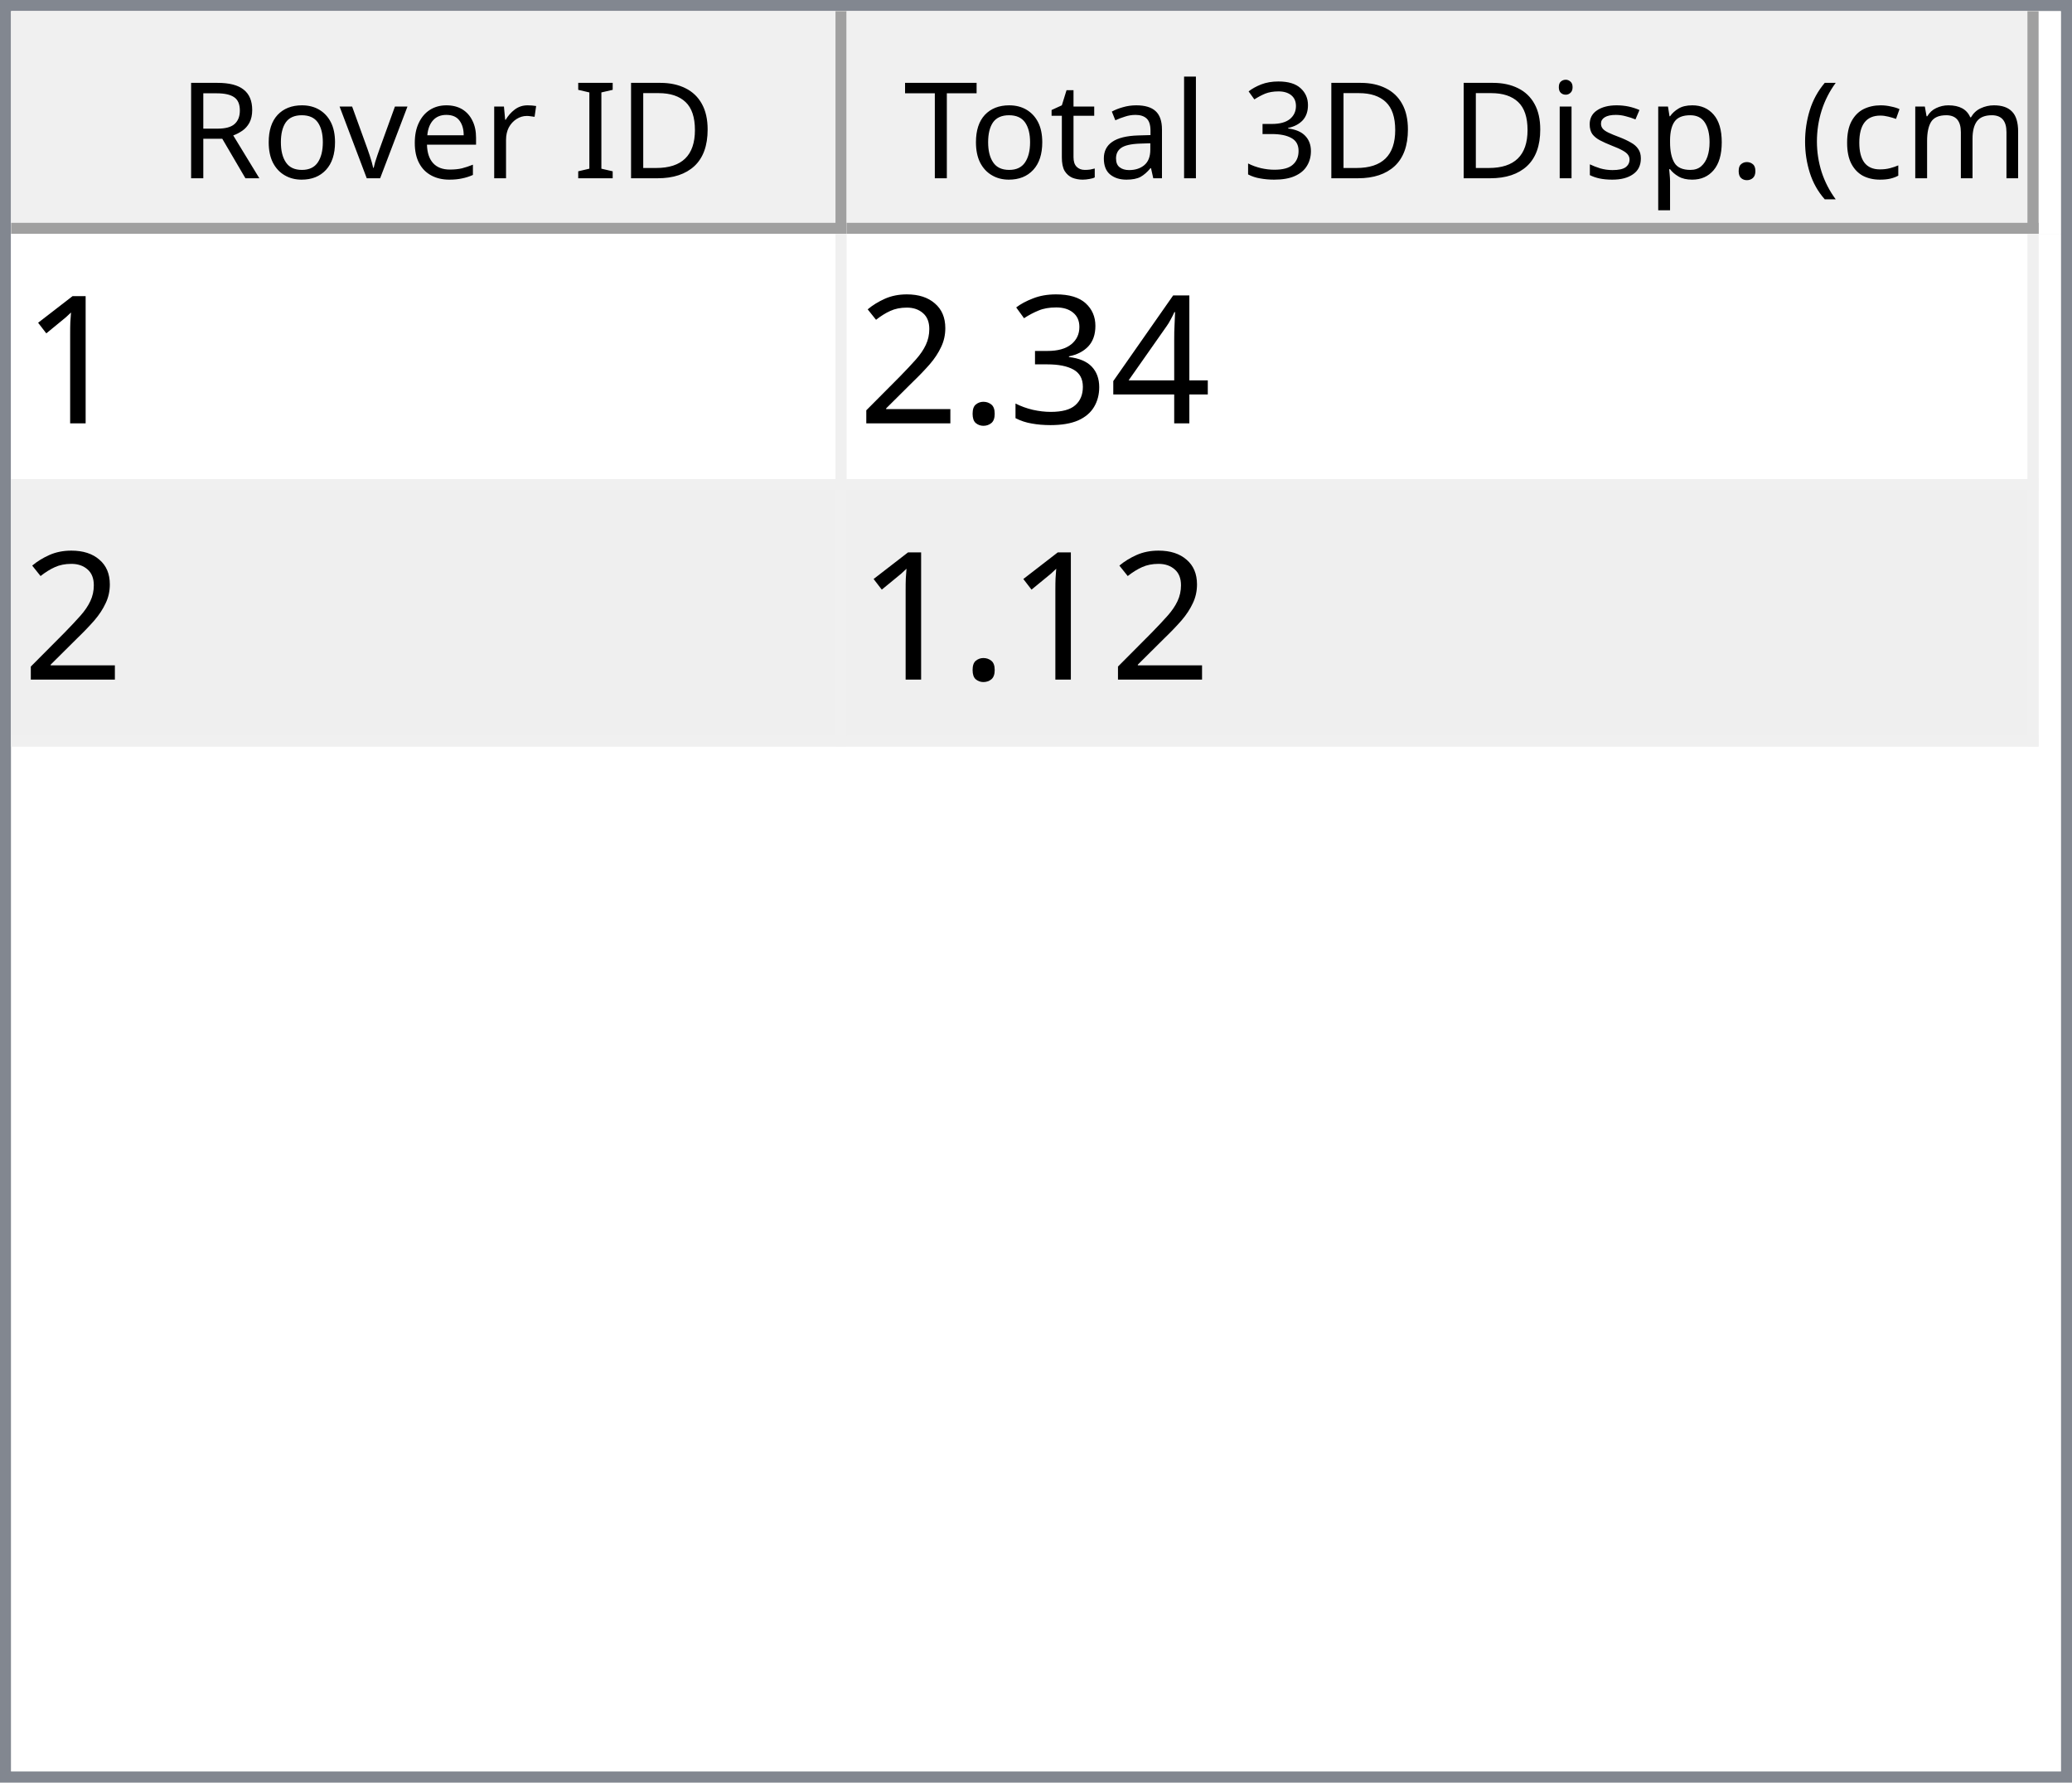
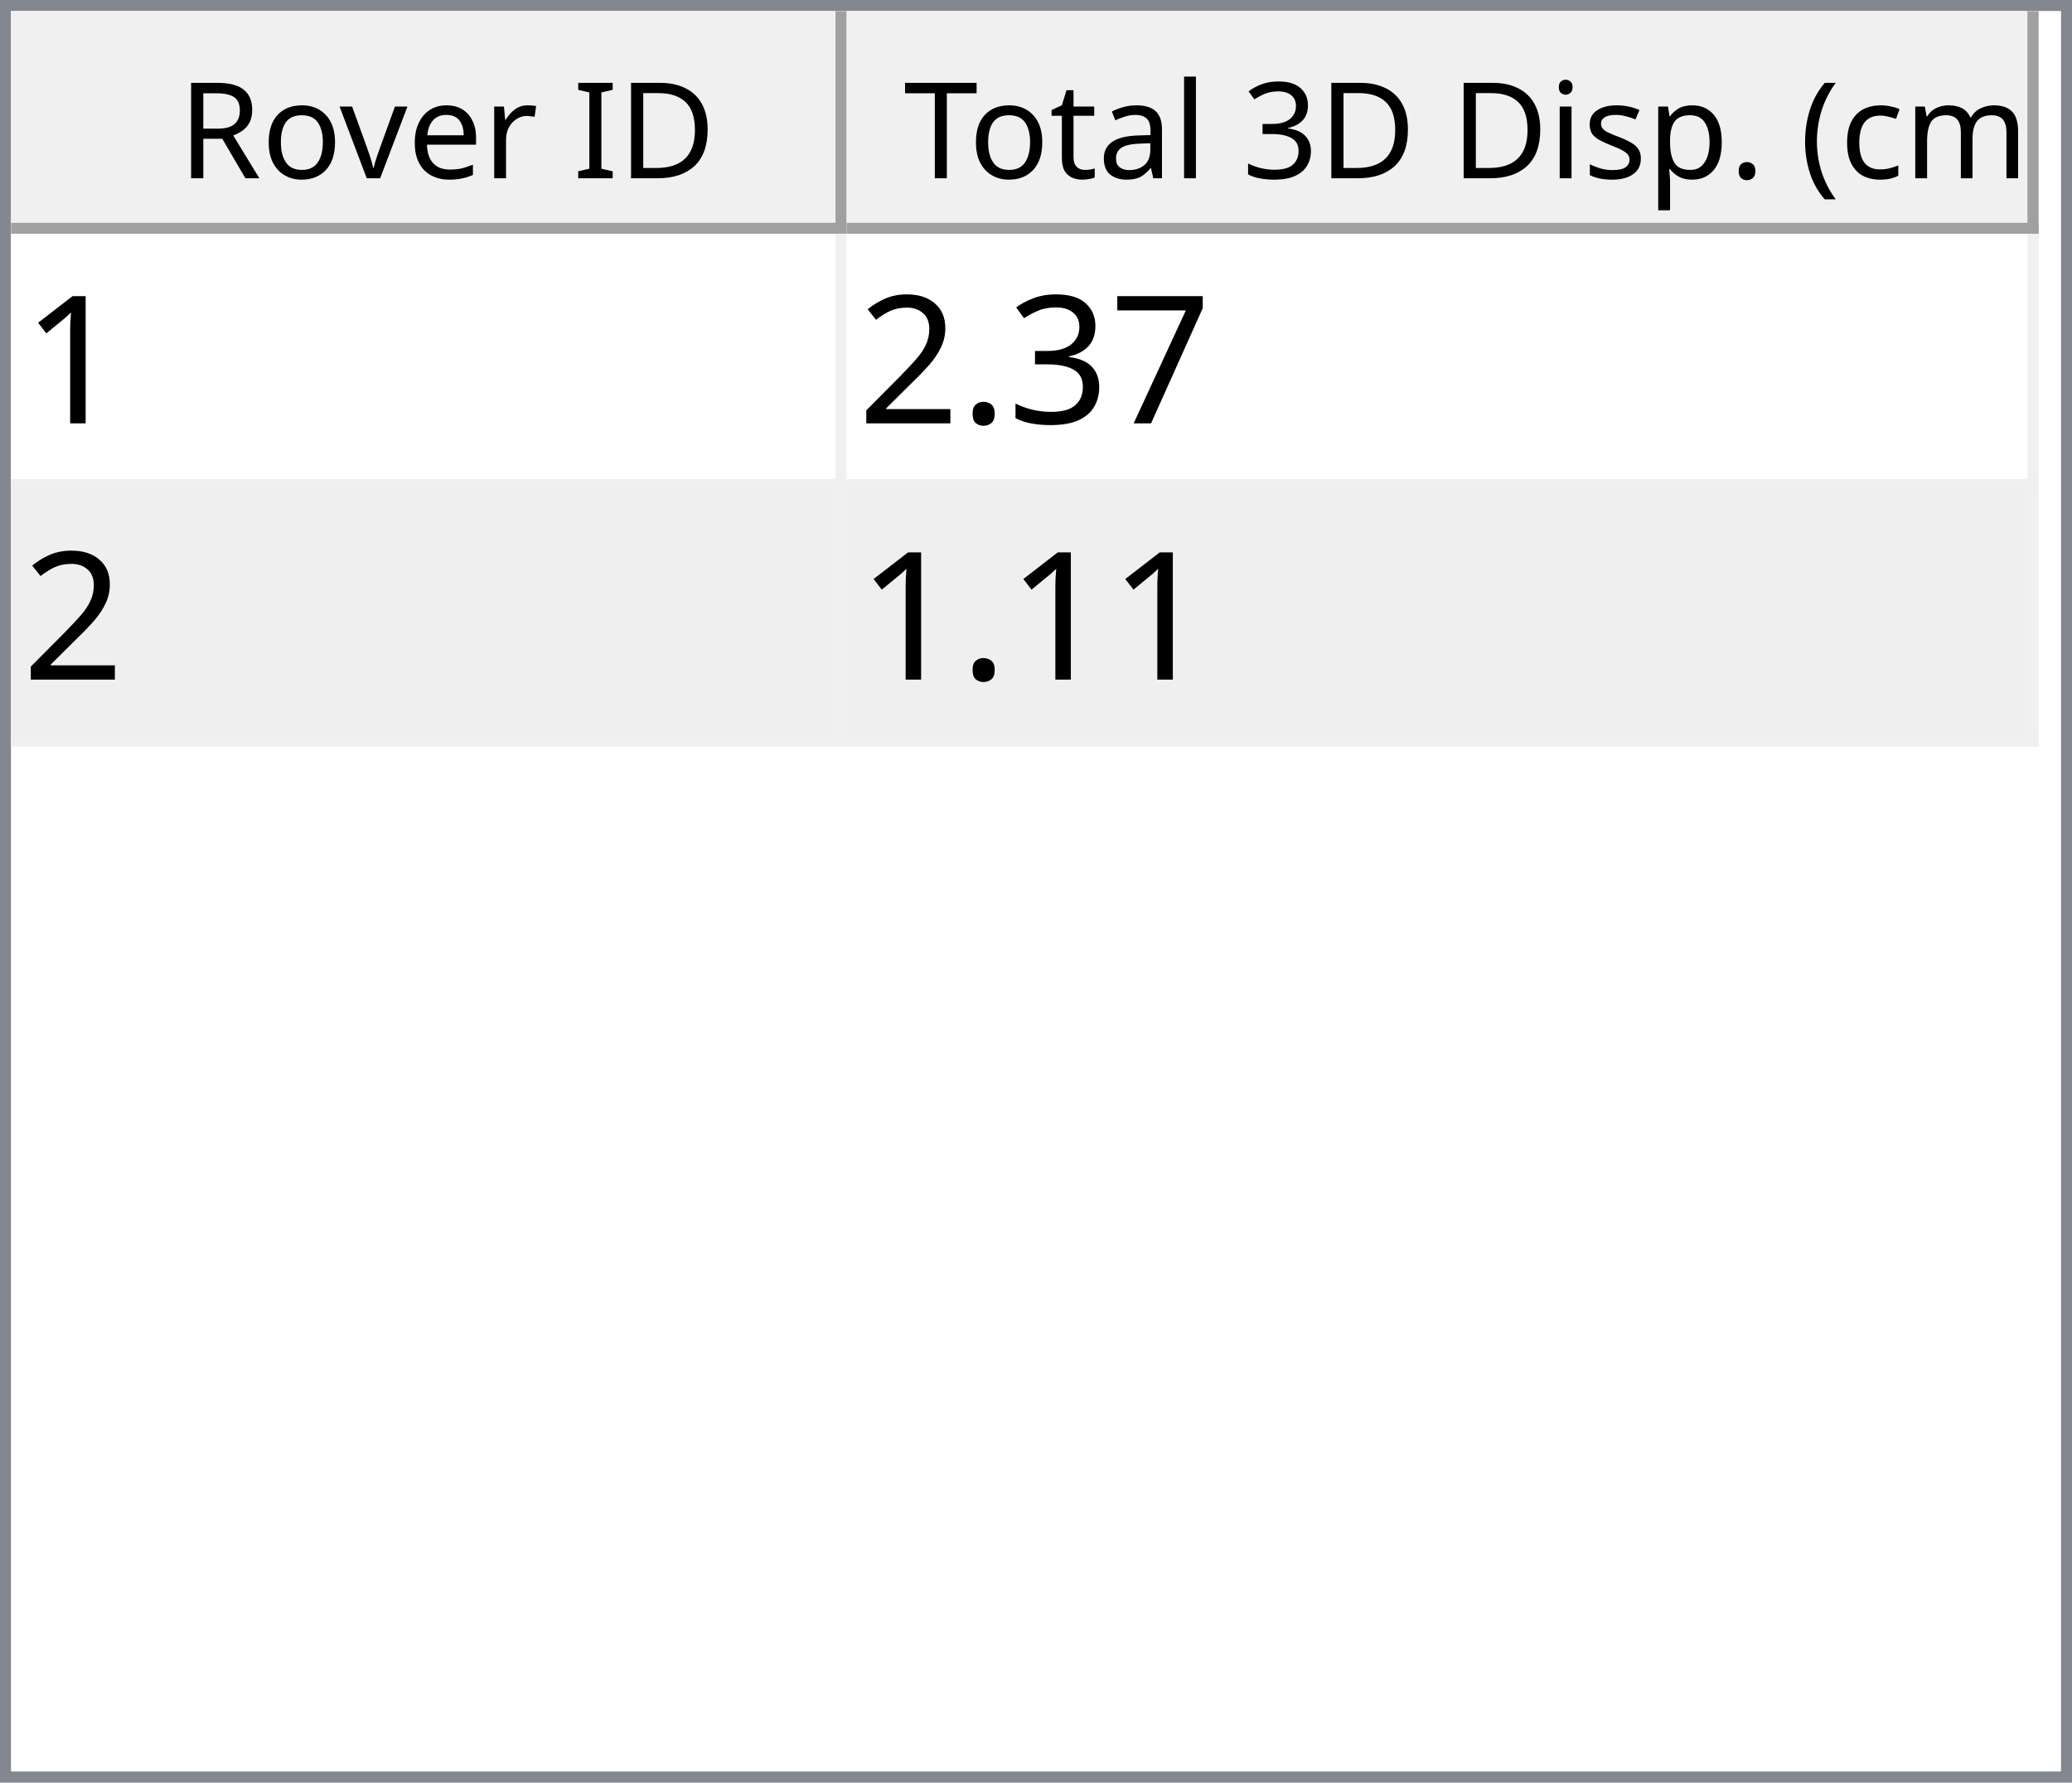
<svg xmlns="http://www.w3.org/2000/svg" style="fill-opacity:1; color-rendering:auto; color-interpolation:auto; text-rendering:auto; stroke:black; stroke-linecap:square; stroke-miterlimit:10; shape-rendering:auto; stroke-opacity:1; fill:black; stroke-dasharray:none; font-weight:normal; stroke-width:1; font-family:'Dialog'; font-style:normal; stroke-linejoin:miter; font-size:12px; stroke-dashoffset:0; image-rendering:auto;" width="186" height="160">
  <defs id="genericDefs" />
  <g>
    <defs id="defs1">
      <clipPath clipPathUnits="userSpaceOnUse" id="clipPath1">
        <path d="M0 0 L186 0 L186 160 L0 160 L0 0 Z" />
      </clipPath>
      <clipPath clipPathUnits="userSpaceOnUse" id="clipPath2">
        <path d="M0 0 L0 160 L186 160 L186 0 Z" />
      </clipPath>
      <clipPath clipPathUnits="userSpaceOnUse" id="clipPath3">
        <path d="M0 0 L0 20 L184 20 L184 0 Z" />
      </clipPath>
      <clipPath clipPathUnits="userSpaceOnUse" id="clipPath4">
        <path d="M0 0 L0 20 L75 20 L75 0 Z" />
      </clipPath>
      <clipPath clipPathUnits="userSpaceOnUse" id="clipPath5">
        <path d="M1 1 L1 19 L74 19 L74 1 Z" />
      </clipPath>
      <clipPath clipPathUnits="userSpaceOnUse" id="clipPath6">
        <path d="M0 0 L0 18 L73 18 L73 0 Z" />
      </clipPath>
      <clipPath clipPathUnits="userSpaceOnUse" id="clipPath7">
        <path d="M-0.5 -0.5 L-0.5 19.5 L74.5 19.5 L74.5 -0.5 Z" />
      </clipPath>
      <clipPath clipPathUnits="userSpaceOnUse" id="clipPath8">
        <path d="M0 0 L0 20 L107 20 L107 0 Z" />
      </clipPath>
      <clipPath clipPathUnits="userSpaceOnUse" id="clipPath9">
        <path d="M1 1 L1 19 L106 19 L106 1 Z" />
      </clipPath>
      <clipPath clipPathUnits="userSpaceOnUse" id="clipPath10">
        <path d="M0 0 L0 18 L105 18 L105 0 Z" />
      </clipPath>
      <clipPath clipPathUnits="userSpaceOnUse" id="clipPath11">
        <path d="M-0.5 -0.5 L-0.5 19.5 L106.5 19.5 L106.5 -0.5 Z" />
      </clipPath>
      <clipPath clipPathUnits="userSpaceOnUse" id="clipPath12">
        <path d="M0 0 L0 138 L184 138 L184 0 Z" />
      </clipPath>
      <clipPath clipPathUnits="userSpaceOnUse" id="clipPath13">
        <path d="M0 0 L0 46 L182 46 L182 0 Z" />
      </clipPath>
      <clipPath clipPathUnits="userSpaceOnUse" id="clipPath14">
        <path d="M-0.5 -0.5 L-0.5 45.5 L181.5 45.5 L181.5 -0.5 Z" />
      </clipPath>
      <clipPath clipPathUnits="userSpaceOnUse" id="clipPath15">
        <path d="M0 0 L0 22 L74 22 L74 0 Z" />
      </clipPath>
      <clipPath clipPathUnits="userSpaceOnUse" id="clipPath16">
        <path d="M0 0 L0 22 L106 22 L106 0 Z" />
      </clipPath>
      <font horiz-adv-x="64.551" id="font1">
        <font-face ascent="107.91" descent="25.098" units-per-em="100" style="font-style:normal; font-family:Segoe UI; font-weight:normal;" />
        <missing-glyph horiz-adv-x="64.551" d="M8.109 0 L8.109 68.266 L56.453 68.266 L56.453 0 L8.109 0 ZM15.328 7.234 L49.219 7.234 L49.219 61.031 L15.328 61.031 L15.328 7.234 Z" />
        <glyph unicode="D" horiz-adv-x="70.117" d="M9.188 0 L9.188 70.016 L28.516 70.016 Q65.531 70.016 65.531 35.891 Q65.531 19.672 55.25 9.836 Q44.969 0 27.734 0 L9.188 0 ZM17.391 62.594 L17.391 7.422 L27.828 7.422 Q41.609 7.422 49.273 14.797 Q56.938 22.172 56.938 35.688 Q56.938 62.594 28.328 62.594 L17.391 62.594 Z" />
        <glyph unicode="I" horiz-adv-x="26.611" d="M17.391 0 L9.188 0 L9.188 70.016 L17.391 70.016 L17.391 0 Z" />
        <glyph unicode=" " horiz-adv-x="27.393" d="" />
        <glyph unicode="r" horiz-adv-x="34.766" d="M34.188 41.891 Q32.078 43.5 28.125 43.5 Q23 43.5 19.555 38.672 Q16.109 33.844 16.109 25.484 L16.109 0 L8.109 0 L8.109 50 L16.109 50 L16.109 39.703 L16.312 39.703 Q18.016 44.969 21.531 47.922 Q25.047 50.875 29.391 50.875 Q32.516 50.875 34.188 50.203 L34.188 41.891 Z" />
        <glyph unicode="e" horiz-adv-x="52.295" d="M48.297 23 L12.984 23 Q13.188 14.656 17.484 10.109 Q21.781 5.562 29.297 5.562 Q37.75 5.562 44.828 11.141 L44.828 3.609 Q38.234 -1.172 27.391 -1.172 Q16.797 -1.172 10.742 5.641 Q4.688 12.453 4.688 24.812 Q4.688 36.469 11.305 43.82 Q17.922 51.172 27.734 51.172 Q37.547 51.172 42.922 44.828 Q48.297 38.484 48.297 27.203 L48.297 23 ZM40.094 29.781 Q40.047 36.719 36.75 40.578 Q33.453 44.438 27.594 44.438 Q21.922 44.438 17.969 40.383 Q14.016 36.328 13.094 29.781 L40.094 29.781 Z" />
        <glyph unicode="v" horiz-adv-x="47.9" d="M47.406 50 L27.484 0 L19.625 0 L0.688 50 L9.469 50 L22.172 13.672 Q23.578 9.672 23.922 6.688 L24.125 6.688 Q24.609 10.453 25.688 13.484 L38.969 50 L47.406 50 Z" />
        <glyph unicode="o" horiz-adv-x="58.594" d="M29 -1.172 Q17.922 -1.172 11.305 5.836 Q4.688 12.844 4.688 24.422 Q4.688 37.016 11.57 44.094 Q18.453 51.172 30.172 51.172 Q41.359 51.172 47.633 44.289 Q53.906 37.406 53.906 25.203 Q53.906 13.234 47.141 6.031 Q40.375 -1.172 29 -1.172 ZM29.594 44.438 Q21.875 44.438 17.383 39.188 Q12.891 33.938 12.891 24.703 Q12.891 15.828 17.43 10.695 Q21.969 5.562 29.594 5.562 Q37.359 5.562 41.531 10.594 Q45.703 15.625 45.703 24.906 Q45.703 34.281 41.531 39.359 Q37.359 44.438 29.594 44.438 Z" />
        <glyph unicode="R" horiz-adv-x="59.814" d="M59.375 0 L49.609 0 L37.891 19.625 Q36.281 22.359 34.766 24.289 Q33.25 26.219 31.664 27.438 Q30.078 28.656 28.25 29.219 Q26.422 29.781 24.125 29.781 L17.391 29.781 L17.391 0 L9.188 0 L9.188 70.016 L30.078 70.016 Q34.672 70.016 38.555 68.867 Q42.438 67.719 45.289 65.375 Q48.141 63.031 49.758 59.547 Q51.375 56.062 51.375 51.375 Q51.375 47.703 50.273 44.656 Q49.172 41.609 47.148 39.211 Q45.125 36.812 42.266 35.133 Q39.406 33.453 35.844 32.516 L35.844 32.328 Q37.594 31.547 38.891 30.547 Q40.188 29.547 41.359 28.18 Q42.531 26.812 43.68 25.078 Q44.828 23.344 46.234 21.047 L59.375 0 ZM17.391 62.594 L17.391 37.203 L28.516 37.203 Q31.594 37.203 34.203 38.133 Q36.812 39.062 38.719 40.797 Q40.625 42.531 41.703 45.047 Q42.781 47.562 42.781 50.688 Q42.781 56.297 39.141 59.445 Q35.5 62.594 28.609 62.594 L17.391 62.594 Z" />
        <glyph unicode=")" horiz-adv-x="30.176" d="M8.297 -15.922 L1.172 -15.922 Q16.406 2.344 16.406 26.812 Q16.406 51.469 1.078 70.016 L8.297 70.016 Q23.531 52.156 23.531 26.703 Q23.531 1.375 8.297 -15.922 Z" />
        <glyph unicode="m" horiz-adv-x="86.133" d="M79.109 0 L71.094 0 L71.094 28.719 Q71.094 37.016 68.531 40.727 Q65.969 44.438 59.906 44.438 Q54.781 44.438 51.195 39.75 Q47.609 35.062 47.609 28.516 L47.609 0 L39.594 0 L39.594 29.688 Q39.594 44.438 28.219 44.438 Q22.953 44.438 19.531 40.016 Q16.109 35.594 16.109 28.516 L16.109 0 L8.109 0 L8.109 50 L16.109 50 L16.109 42.094 L16.312 42.094 Q21.625 51.172 31.844 51.172 Q36.969 51.172 40.773 48.312 Q44.578 45.453 46 40.828 Q51.562 51.172 62.594 51.172 Q79.109 51.172 79.109 30.812 L79.109 0 Z" />
        <glyph unicode="c" horiz-adv-x="46.191" d="M42.188 2.297 Q36.422 -1.172 28.516 -1.172 Q17.828 -1.172 11.258 5.789 Q4.688 12.75 4.688 23.828 Q4.688 36.188 11.766 43.68 Q18.844 51.172 30.672 51.172 Q37.25 51.172 42.281 48.734 L42.281 40.531 Q36.719 44.438 30.375 44.438 Q22.703 44.438 17.797 38.945 Q12.891 33.453 12.891 24.516 Q12.891 15.719 17.508 10.641 Q22.125 5.562 29.891 5.562 Q36.422 5.562 42.188 9.906 L42.188 2.297 Z" />
        <glyph unicode="(" horiz-adv-x="30.176" d="M29.109 -15.922 L21.969 -15.922 Q6.844 1.375 6.844 26.703 Q6.844 52.156 21.969 70.016 L29.203 70.016 Q13.875 51.469 13.875 26.812 Q13.875 2.344 29.109 -15.922 Z" />
        <glyph unicode="." horiz-adv-x="21.68" d="M10.891 -1.078 Q8.641 -1.078 7.055 0.539 Q5.469 2.156 5.469 4.391 Q5.469 6.641 7.055 8.273 Q8.641 9.906 10.891 9.906 Q13.188 9.906 14.797 8.273 Q16.406 6.641 16.406 4.391 Q16.406 2.156 14.797 0.539 Q13.188 -1.078 10.891 -1.078 Z" />
        <glyph unicode="p" horiz-adv-x="58.789" d="M16.312 7.234 L16.109 7.234 L16.109 -23 L8.109 -23 L8.109 50 L16.109 50 L16.109 41.219 L16.312 41.219 Q22.219 51.172 33.594 51.172 Q43.266 51.172 48.688 44.461 Q54.109 37.75 54.109 26.469 Q54.109 13.922 48 6.375 Q41.891 -1.172 31.297 -1.172 Q21.578 -1.172 16.312 7.234 ZM16.109 27.391 L16.109 20.406 Q16.109 14.203 20.141 9.883 Q24.172 5.562 30.375 5.562 Q37.641 5.562 41.773 11.133 Q45.906 16.703 45.906 26.609 Q45.906 34.969 42.047 39.703 Q38.188 44.438 31.594 44.438 Q24.609 44.438 20.359 39.578 Q16.109 34.719 16.109 27.391 Z" />
        <glyph unicode="s" horiz-adv-x="42.432" d="M5.078 1.812 L5.078 10.406 Q11.625 5.562 19.484 5.562 Q30.031 5.562 30.031 12.594 Q30.031 14.594 29.125 15.992 Q28.219 17.391 26.68 18.461 Q25.141 19.531 23.07 20.383 Q21 21.234 18.609 22.172 Q15.281 23.484 12.766 24.828 Q10.25 26.172 8.57 27.859 Q6.891 29.547 6.031 31.695 Q5.172 33.844 5.172 36.719 Q5.172 40.234 6.789 42.945 Q8.406 45.656 11.086 47.484 Q13.766 49.312 17.211 50.242 Q20.656 51.172 24.312 51.172 Q30.812 51.172 35.938 48.922 L35.938 40.828 Q30.422 44.438 23.25 44.438 Q21 44.438 19.195 43.922 Q17.391 43.406 16.094 42.477 Q14.797 41.547 14.086 40.258 Q13.375 38.969 13.375 37.406 Q13.375 35.453 14.086 34.133 Q14.797 32.812 16.164 31.789 Q17.531 30.766 19.484 29.938 Q21.438 29.109 23.922 28.125 Q27.25 26.859 29.883 25.516 Q32.516 24.172 34.375 22.484 Q36.234 20.797 37.234 18.602 Q38.234 16.406 38.234 13.375 Q38.234 9.672 36.602 6.938 Q34.969 4.203 32.234 2.398 Q29.5 0.594 25.93 -0.289 Q22.359 -1.172 18.453 -1.172 Q10.75 -1.172 5.078 1.812 Z" />
        <glyph unicode="i" horiz-adv-x="24.219" d="M12.203 62.703 Q10.062 62.703 8.547 64.164 Q7.031 65.625 7.031 67.875 Q7.031 70.125 8.547 71.609 Q10.062 73.094 12.203 73.094 Q14.406 73.094 15.945 71.609 Q17.484 70.125 17.484 67.875 Q17.484 65.719 15.945 64.211 Q14.406 62.703 12.203 62.703 ZM16.109 0 L8.109 0 L8.109 50 L16.109 50 L16.109 0 Z" />
        <glyph unicode="3" horiz-adv-x="53.906" d="M46.531 19.828 Q46.531 15.094 44.75 11.211 Q42.969 7.328 39.719 4.57 Q36.469 1.812 31.93 0.297 Q27.391 -1.219 21.922 -1.219 Q11.922 -1.219 6 2.594 L6 11.188 Q13.094 5.609 22.219 5.609 Q25.875 5.609 28.828 6.539 Q31.781 7.469 33.906 9.227 Q36.031 10.984 37.18 13.477 Q38.328 15.969 38.328 19.094 Q38.328 32.812 18.797 32.812 L12.984 32.812 L12.984 39.594 L18.5 39.594 Q35.797 39.594 35.797 52.484 Q35.797 64.406 22.609 64.406 Q15.188 64.406 8.688 59.422 L8.688 67.188 Q15.375 71.188 24.609 71.188 Q29 71.188 32.57 69.969 Q36.141 68.75 38.68 66.555 Q41.219 64.359 42.609 61.281 Q44 58.203 44 54.5 Q44 40.672 30.031 36.719 L30.031 36.531 Q33.594 36.141 36.625 34.797 Q39.656 33.453 41.852 31.305 Q44.047 29.156 45.289 26.25 Q46.531 23.344 46.531 19.828 Z" />
        <glyph unicode="l" horiz-adv-x="24.219" d="M16.109 0 L8.109 0 L8.109 74.031 L16.109 74.031 L16.109 0 Z" />
        <glyph unicode="a" horiz-adv-x="50.879" d="M43.891 0 L35.891 0 L35.891 7.812 L35.688 7.812 Q30.469 -1.172 20.312 -1.172 Q12.844 -1.172 8.617 2.781 Q4.391 6.734 4.391 13.281 Q4.391 27.297 20.906 29.594 L35.891 31.688 Q35.891 44.438 25.594 44.438 Q16.547 44.438 9.281 38.281 L9.281 46.484 Q16.656 51.172 26.266 51.172 Q43.891 51.172 43.891 32.516 L43.891 0 ZM35.891 25.297 L23.828 23.641 Q18.266 22.859 15.43 20.875 Q12.594 18.891 12.594 13.875 Q12.594 10.203 15.211 7.883 Q17.828 5.562 22.172 5.562 Q28.125 5.562 32.008 9.742 Q35.891 13.922 35.891 20.312 L35.891 25.297 Z" />
        <glyph unicode="t" horiz-adv-x="33.887" d="M31.297 0.484 Q28.469 -1.078 23.828 -1.078 Q10.688 -1.078 10.688 13.578 L10.688 43.172 L2.094 43.172 L2.094 50 L10.688 50 L10.688 62.203 L18.703 64.797 L18.703 50 L31.297 50 L31.297 43.172 L18.703 43.172 L18.703 14.984 Q18.703 9.969 20.414 7.82 Q22.125 5.672 26.078 5.672 Q29.109 5.672 31.297 7.328 L31.297 0.484 Z" />
        <glyph unicode="T" horiz-adv-x="52.393" d="M50.594 62.594 L30.375 62.594 L30.375 0 L22.172 0 L22.172 62.594 L2 62.594 L2 70.016 L50.594 70.016 L50.594 62.594 Z" />
      </font>
      <font horiz-adv-x="75.0" id="font2">
        <font-face ascent="100.537" descent="21.973" units-per-em="100" style="font-style:normal; font-family:sans-serif; font-weight:normal;" />
        <missing-glyph horiz-adv-x="75.0" d="M12.5 0 L12.5 62.5 L62.5 62.5 L62.5 0 L12.5 0 ZM14.062 1.562 L60.938 1.562 L60.938 60.938 L14.062 60.938 L14.062 1.562 Z" />
        <glyph unicode="1" horiz-adv-x="55.615" d="M37.25 0 L28.469 0 L28.469 56 Q25.297 52.984 20.141 49.953 Q14.984 46.922 10.891 45.406 L10.891 53.906 Q18.266 57.375 23.781 62.305 Q29.297 67.234 31.594 71.875 L37.25 71.875 L37.25 0 Z" />
-         <glyph unicode="4" horiz-adv-x="55.615" d="M32.328 0 L32.328 17.141 L1.266 17.141 L1.266 25.203 L33.938 71.578 L41.109 71.578 L41.109 25.203 L50.781 25.203 L50.781 17.141 L41.109 17.141 L41.109 0 L32.328 0 ZM32.328 25.203 L32.328 57.469 L9.906 25.203 L32.328 25.203 Z" />
+         <glyph unicode="7" horiz-adv-x="55.615" d="M4.734 62.203 L4.734 70.656 L51.078 70.656 L51.078 63.812 Q44.234 56.547 37.523 44.484 Q30.812 32.422 27.156 19.672 Q24.516 10.688 23.781 0 L14.75 0 Q14.891 8.453 18.062 20.414 Q21.234 32.375 27.172 43.484 Q33.109 54.594 39.797 62.203 L4.734 62.203 Z" />
        <glyph unicode="3" horiz-adv-x="55.615" d="M4.203 18.891 L12.984 20.062 Q14.5 12.594 18.141 9.297 Q21.781 6 27 6 Q33.203 6 37.477 10.297 Q41.75 14.594 41.75 20.953 Q41.75 27 37.797 30.93 Q33.844 34.859 27.734 34.859 Q25.25 34.859 21.531 33.891 L22.516 41.609 Q23.391 41.5 23.922 41.5 Q29.547 41.5 34.039 44.43 Q38.531 47.359 38.531 53.469 Q38.531 58.297 35.258 61.477 Q31.984 64.656 26.812 64.656 Q21.688 64.656 18.266 61.43 Q14.844 58.203 13.875 51.766 L5.078 53.328 Q6.688 62.156 12.398 67.016 Q18.109 71.875 26.609 71.875 Q32.469 71.875 37.398 69.359 Q42.328 66.844 44.945 62.5 Q47.562 58.156 47.562 53.266 Q47.562 48.641 45.07 44.828 Q42.578 41.016 37.703 38.766 Q44.047 37.312 47.562 32.695 Q51.078 28.078 51.078 21.141 Q51.078 11.766 44.242 5.25 Q37.406 -1.266 26.953 -1.266 Q17.531 -1.266 11.305 4.352 Q5.078 9.969 4.203 18.891 Z" />
        <glyph unicode="." horiz-adv-x="27.783" d="M9.078 0 L9.078 10.016 L19.094 10.016 L19.094 0 L9.078 0 Z" />
        <glyph unicode="2" horiz-adv-x="55.615" d="M50.344 8.453 L50.344 0 L3.031 0 Q2.938 3.172 4.047 6.109 Q5.859 10.938 9.836 15.625 Q13.812 20.312 21.344 26.469 Q33.016 36.031 37.117 41.625 Q41.219 47.219 41.219 52.203 Q41.219 57.422 37.477 61.008 Q33.734 64.594 27.734 64.594 Q21.391 64.594 17.578 60.789 Q13.766 56.984 13.719 50.25 L4.688 51.172 Q5.609 61.281 11.664 66.578 Q17.719 71.875 27.938 71.875 Q38.234 71.875 44.242 66.164 Q50.25 60.453 50.25 52 Q50.25 47.703 48.492 43.555 Q46.734 39.406 42.656 34.812 Q38.578 30.219 29.109 22.219 Q21.188 15.578 18.945 13.211 Q16.703 10.844 15.234 8.453 L50.344 8.453 Z" />
      </font>
    </defs>
    <g style="fill:white; stroke:white;">
      <rect x="0" y="0" width="186" style="clip-path:url(#clipPath1); stroke:none;" height="160" />
    </g>
    <g style="fill:white; text-rendering:optimizeSpeed; color-rendering:optimizeSpeed; image-rendering:optimizeSpeed; shape-rendering:crispEdges; stroke:white; color-interpolation:sRGB;">
      <rect x="0" width="186" height="160" y="0" style="stroke:none;" />
      <path style="stroke:none;" d="M0 160 L186 160 L186 0 L0 0 Z" />
    </g>
    <g style="fill:rgb(240,240,240); font-family:'Segoe UI'; stroke:rgb(240,240,240);">
      <rect x="0" y="0" width="186" style="clip-path:url(#clipPath2); stroke:none;" height="160" />
    </g>
    <g style="fill:rgb(130,135,144); font-family:'Segoe UI'; stroke:rgb(130,135,144);">
      <path d="M0 0 L186 0 L186 160 L0 160 L0 0 ZM1 1 L185 1 L185 159 L1 159 L1 1 Z" style="fill-rule:evenodd; clip-path:url(#clipPath2); stroke:none;" />
    </g>
    <g style="fill:white; font-family:'Segoe UI'; stroke:white;" transform="translate(1,1)">
      <rect x="0" y="0" width="184" style="clip-path:url(#clipPath3); stroke:none;" height="20" />
    </g>
    <g style="fill:rgb(240,240,240); font-family:'Segoe UI'; stroke:rgb(240,240,240);" transform="translate(1,1)">
      <rect x="0" y="0" width="75" style="clip-path:url(#clipPath4); stroke:none;" height="20" />
    </g>
    <g style="font-family:'Segoe UI';" transform="translate(2,2)">
      <text x="14" xml:space="preserve" y="14" style="clip-path:url(#clipPath6); stroke:none;">Rover ID</text>
    </g>
    <g style="fill:rgb(160,160,160); font-family:'Segoe UI'; stroke:rgb(160,160,160); stroke-linejoin:bevel;" transform="translate(1.5,1.5)">
      <line x1="74" x2="74" y1="0" style="fill:none; clip-path:url(#clipPath7);" y2="19" />
    </g>
    <g style="fill:rgb(160,160,160); font-family:'Segoe UI'; stroke:rgb(160,160,160); stroke-linejoin:bevel;" transform="matrix(1,0,0,1,1,1) translate(0.5,0.5)">
      <line x1="0" x2="74" y1="19" style="fill:none; clip-path:url(#clipPath7);" y2="19" />
    </g>
    <g style="fill:rgb(240,240,240); font-family:'Segoe UI'; stroke:rgb(240,240,240);" transform="translate(76,1)">
      <rect x="0" y="0" width="107" style="clip-path:url(#clipPath8); stroke:none;" height="20" />
    </g>
    <g style="font-family:'Segoe UI';" transform="translate(77,2)">
      <text x="1" xml:space="preserve" y="14" style="clip-path:url(#clipPath10); stroke:none;"> Total 3D Disp. (cm)</text>
    </g>
    <g style="fill:rgb(160,160,160); font-family:'Segoe UI'; stroke:rgb(160,160,160); stroke-linejoin:bevel;" transform="translate(76.5,1.5)">
      <line x1="106" x2="106" y1="0" style="fill:none; clip-path:url(#clipPath11);" y2="19" />
    </g>
    <g style="fill:rgb(160,160,160); font-family:'Segoe UI'; stroke:rgb(160,160,160); stroke-linejoin:bevel;" transform="matrix(1,0,0,1,76,1) translate(0.5,0.5)">
      <line x1="0" x2="106" y1="19" style="fill:none; clip-path:url(#clipPath11);" y2="19" />
    </g>
    <g style="fill:white; font-family:'Segoe UI'; stroke:white;" transform="translate(1,21)">
      <rect x="0" y="0" width="184" style="clip-path:url(#clipPath12); stroke:none;" height="138" />
    </g>
    <g style="fill:rgb(240,240,240); font-size:16px; font-family:sans-serif; stroke:rgb(240,240,240);" transform="translate(1,21)">
      <rect x="0" y="0" width="182" style="clip-path:url(#clipPath13); stroke:none;" height="46" />
      <line transform="translate(0.5,0.5)" x1="0" x2="181" y1="22" style="clip-path:url(#clipPath14); fill:none; stroke-linejoin:bevel;" y2="22" />
    </g>
    <g transform="matrix(1,0,0,1,1,21) translate(0.5,0.5)" style="fill:rgb(240,240,240); font-size:16px; font-family:sans-serif; stroke:rgb(240,240,240); stroke-linejoin:bevel;">
      <line x1="0" x2="181" y1="45" style="fill:none; clip-path:url(#clipPath14);" y2="45" />
    </g>
    <g transform="matrix(1,0,0,1,1,21) translate(0.5,0.5)" style="fill:rgb(240,240,240); font-size:16px; font-family:sans-serif; stroke:rgb(240,240,240); stroke-linejoin:bevel;">
      <line x1="74" x2="74" y1="0" style="fill:none; clip-path:url(#clipPath14);" y2="45" />
    </g>
    <g transform="matrix(1,0,0,1,1,21) translate(0.5,0.5)" style="fill:rgb(240,240,240); font-size:16px; font-family:sans-serif; stroke:rgb(240,240,240); stroke-linejoin:bevel;">
      <line x1="181" x2="181" y1="0" style="fill:none; clip-path:url(#clipPath14);" y2="45" />
    </g>
    <g style="fill:white; font-size:16px; font-family:sans-serif; stroke:white;" transform="matrix(1,0,0,1,1,21)">
      <rect x="0" y="0" width="74" style="clip-path:url(#clipPath15); stroke:none;" height="22" />
      <text x="1" y="17" style="fill:black; clip-path:url(#clipPath15); stroke:none;" xml:space="preserve">1</text>
    </g>
    <g style="fill:white; font-size:16px; font-family:sans-serif; stroke:white;" transform="matrix(1,0,0,1,1,21) translate(75,0)">
      <rect x="0" y="0" width="106" style="clip-path:url(#clipPath16); stroke:none;" height="22" />
-       <text x="1" y="17" style="fill:black; clip-path:url(#clipPath16); stroke:none;" xml:space="preserve">2.34</text>
+       <text x="1" y="17" style="fill:black; clip-path:url(#clipPath16); stroke:none;" xml:space="preserve">2.37</text>
    </g>
    <g style="fill:rgb(239,239,239); font-size:16px; font-family:sans-serif; stroke:rgb(239,239,239);" transform="matrix(1,0,0,1,1,21) translate(0,23)">
      <rect x="0" y="0" width="74" style="clip-path:url(#clipPath15); stroke:none;" height="22" />
      <text x="1" y="17" style="fill:black; clip-path:url(#clipPath15); stroke:none;" xml:space="preserve">2</text>
    </g>
    <g style="fill:rgb(239,239,239); font-size:16px; font-family:sans-serif; stroke:rgb(239,239,239);" transform="matrix(1,0,0,1,1,21) translate(75,23)">
      <rect x="0" y="0" width="106" style="clip-path:url(#clipPath16); stroke:none;" height="22" />
-       <text x="1" y="17" style="fill:black; clip-path:url(#clipPath16); stroke:none;" xml:space="preserve">1.12</text>
+       <text x="1" y="17" style="fill:black; clip-path:url(#clipPath16); stroke:none;" xml:space="preserve">1.11</text>
    </g>
  </g>
</svg>
